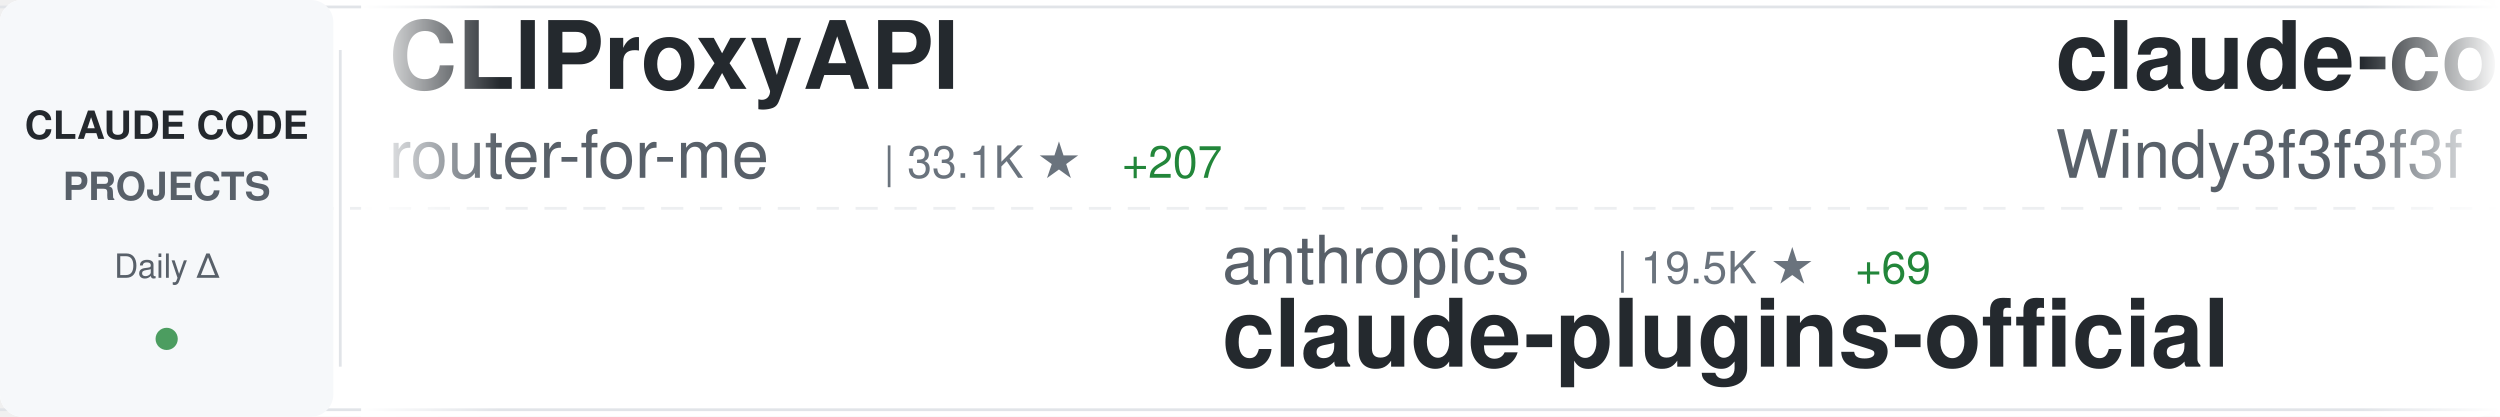
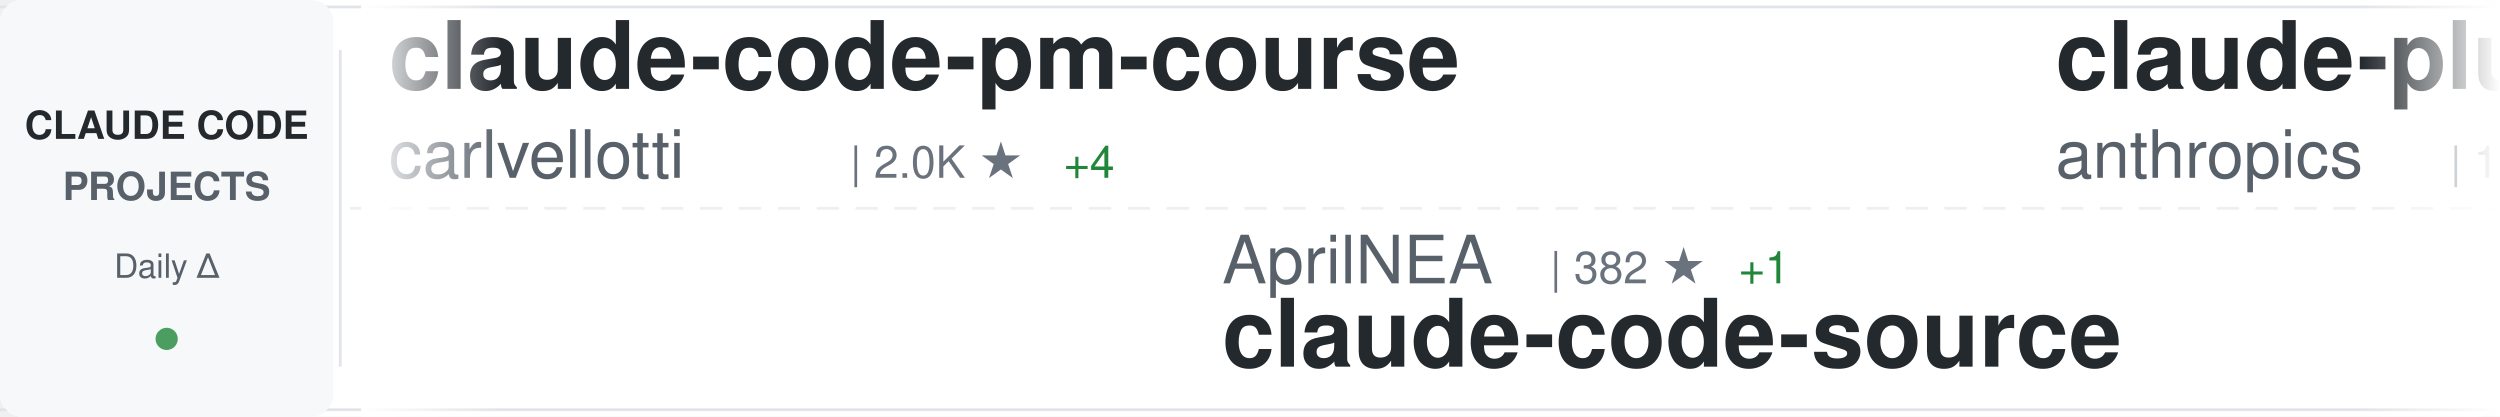
<svg xmlns="http://www.w3.org/2000/svg" width="900" height="150">
  <defs>
    <linearGradient id="awesomeLeftFade" x1="0%" y1="0%" x2="100%" y2="0%">
      <stop offset="0%" style="stop-color:#ffffff;stop-opacity:1" />
      <stop offset="100%" style="stop-color:#ffffff;stop-opacity:0" />
    </linearGradient>
    <linearGradient id="awesomeRightFade" x1="0%" y1="0%" x2="100%" y2="0%">
      <stop offset="0%" style="stop-color:#ffffff;stop-opacity:0" />
      <stop offset="100%" style="stop-color:#ffffff;stop-opacity:1" />
    </linearGradient>
  </defs>
  <rect width="900" height="150" fill="#ffffff" rx="8" />
  <rect x="0" y="2" width="900" height="1" fill="#e1e4e8" />
  <rect x="0" y="147" width="900" height="1" fill="#e1e4e8" />
  <line x1="0" y1="75" x2="900" y2="75" stroke="#e1e4e8" stroke-width="1" stroke-dasharray="8 6" opacity="0.6" />
  <rect x="0" y="0" width="120" height="150" fill="#f6f8fa" rx="8" />
  <text x="60" y="50" font-family="-apple-system, BlinkMacSystemFont, 'Segoe UI', Helvetica, Arial, sans-serif" font-size="14" font-weight="600" fill="#24292e" text-anchor="middle">CLAUDE CODE</text>
  <text x="60" y="72" font-family="-apple-system, BlinkMacSystemFont, 'Segoe UI', Helvetica, Arial, sans-serif" font-size="14" font-weight="600" fill="#586069" text-anchor="middle">PROJECTS</text>
  <text x="60" y="100" font-family="-apple-system, BlinkMacSystemFont, 'Segoe UI', Helvetica, Arial, sans-serif" font-size="12" font-weight="500" fill="#586069" text-anchor="middle">Daily Δ</text>
  <circle cx="60" cy="122" r="4" fill="#22863a" opacity="0.8" />
  <rect x="122" y="18" width="1" height="114" fill="#e1e4e8" />
  <clipPath id="awesomeTickerClip">
    <rect x="130" y="0" width="770" height="150" />
  </clipPath>
  <g clip-path="url(#awesomeTickerClip)">
    <g id="awesomeTickerItems">
      <animateTransform attributeName="transform" attributeType="XML" type="translate" from="0 0" to="-3000 0" dur="54s" repeatCount="indefinite" />
      <g transform="translate(0, 0)">
-         <text x="140" y="32" font-family="-apple-system, BlinkMacSystemFont, 'Segoe UI', Helvetica, Arial, sans-serif" font-size="34" font-weight="600" fill="#24292e">CLIProxyAPI</text>
-         <text x="140" y="64" font-family="-apple-system, BlinkMacSystemFont, 'Segoe UI', Helvetica, Arial, sans-serif" font-size="24" font-weight="400" fill="#586069">router-for-me</text>
-         <text x="318" y="64" font-family="-apple-system, BlinkMacSystemFont, 'Segoe UI', Helvetica, Arial, sans-serif" font-size="16" font-weight="500" fill="#6a737d">| 33.1K ★</text>
-         <text x="404" y="64" font-family="-apple-system, BlinkMacSystemFont, 'Segoe UI', Helvetica, Arial, sans-serif" font-size="16" font-weight="500" fill="#22863a"> +207</text>
+         <text x="140" y="32" font-family="-apple-system, BlinkMacSystemFont, 'Segoe UI', Helvetica, Arial, sans-serif" font-size="34" font-weight="600" fill="#24292e">claude-code-pm-course</text>
+         <text x="140" y="64" font-family="-apple-system, BlinkMacSystemFont, 'Segoe UI', Helvetica, Arial, sans-serif" font-size="24" font-weight="400" fill="#586069">carlvellotti</text>
+         <text x="306" y="64" font-family="-apple-system, BlinkMacSystemFont, 'Segoe UI', Helvetica, Arial, sans-serif" font-size="16" font-weight="500" fill="#6a737d">| 2.0K ★</text>
+         <text x="383" y="64" font-family="-apple-system, BlinkMacSystemFont, 'Segoe UI', Helvetica, Arial, sans-serif" font-size="16" font-weight="500" fill="#22863a"> +4</text>
      </g>
      <g transform="translate(300, 0)">
-         <text x="140" y="102" font-family="-apple-system, BlinkMacSystemFont, 'Segoe UI', Helvetica, Arial, sans-serif" font-size="24" font-weight="400" fill="#586069">anthropics</text>
-         <text x="282" y="102" font-family="-apple-system, BlinkMacSystemFont, 'Segoe UI', Helvetica, Arial, sans-serif" font-size="16" font-weight="500" fill="#6a737d">| 19.5K ★</text>
-         <text x="368" y="102" font-family="-apple-system, BlinkMacSystemFont, 'Segoe UI', Helvetica, Arial, sans-serif" font-size="16" font-weight="500" fill="#22863a"> +69</text>
-         <text x="140" y="132" font-family="-apple-system, BlinkMacSystemFont, 'Segoe UI', Helvetica, Arial, sans-serif" font-size="34" font-weight="600" fill="#24292e">claude-plugins-official</text>
+         <text x="140" y="102" font-family="-apple-system, BlinkMacSystemFont, 'Segoe UI', Helvetica, Arial, sans-serif" font-size="24" font-weight="400" fill="#586069">AprilNEA</text>
+         <text x="258" y="102" font-family="-apple-system, BlinkMacSystemFont, 'Segoe UI', Helvetica, Arial, sans-serif" font-size="16" font-weight="500" fill="#6a737d">| 382 ★</text>
+         <text x="326" y="102" font-family="-apple-system, BlinkMacSystemFont, 'Segoe UI', Helvetica, Arial, sans-serif" font-size="16" font-weight="500" fill="#22863a"> +1</text>
+         <text x="140" y="132" font-family="-apple-system, BlinkMacSystemFont, 'Segoe UI', Helvetica, Arial, sans-serif" font-size="34" font-weight="600" fill="#24292e">claude-code-source</text>
      </g>
      <g transform="translate(600, 0)">
-         <text x="140" y="32" font-family="-apple-system, BlinkMacSystemFont, 'Segoe UI', Helvetica, Arial, sans-serif" font-size="34" font-weight="600" fill="#24292e">claude-code-from-scratch</text>
-         <text x="140" y="64" font-family="-apple-system, BlinkMacSystemFont, 'Segoe UI', Helvetica, Arial, sans-serif" font-size="24" font-weight="400" fill="#586069">Windy3f3f3f3f</text>
-         <text x="318" y="64" font-family="-apple-system, BlinkMacSystemFont, 'Segoe UI', Helvetica, Arial, sans-serif" font-size="16" font-weight="500" fill="#6a737d">| 1.2K ★</text>
-         <text x="395" y="64" font-family="-apple-system, BlinkMacSystemFont, 'Segoe UI', Helvetica, Arial, sans-serif" font-size="16" font-weight="500" fill="#22863a"> +13</text>
+         <text x="140" y="32" font-family="-apple-system, BlinkMacSystemFont, 'Segoe UI', Helvetica, Arial, sans-serif" font-size="34" font-weight="600" fill="#24292e">claude-plugins-official</text>
+         <text x="140" y="64" font-family="-apple-system, BlinkMacSystemFont, 'Segoe UI', Helvetica, Arial, sans-serif" font-size="24" font-weight="400" fill="#586069">anthropics</text>
+         <text x="282" y="64" font-family="-apple-system, BlinkMacSystemFont, 'Segoe UI', Helvetica, Arial, sans-serif" font-size="16" font-weight="500" fill="#6a737d">| 19.6K ★</text>
+         <text x="368" y="64" font-family="-apple-system, BlinkMacSystemFont, 'Segoe UI', Helvetica, Arial, sans-serif" font-size="16" font-weight="500" fill="#22863a"> +76</text>
      </g>
      <g transform="translate(900, 0)">
-         <text x="140" y="102" font-family="-apple-system, BlinkMacSystemFont, 'Segoe UI', Helvetica, Arial, sans-serif" font-size="24" font-weight="400" fill="#586069">RichardAtCT</text>
-         <text x="294" y="102" font-family="-apple-system, BlinkMacSystemFont, 'Segoe UI', Helvetica, Arial, sans-serif" font-size="16" font-weight="500" fill="#6a737d">| 2.6K ★</text>
-         <text x="371" y="102" font-family="-apple-system, BlinkMacSystemFont, 'Segoe UI', Helvetica, Arial, sans-serif" font-size="16" font-weight="500" fill="#22863a"> +2</text>
-         <text x="140" y="132" font-family="-apple-system, BlinkMacSystemFont, 'Segoe UI', Helvetica, Arial, sans-serif" font-size="34" font-weight="600" fill="#24292e">claude-code-telegram</text>
+         <text x="140" y="102" font-family="-apple-system, BlinkMacSystemFont, 'Segoe UI', Helvetica, Arial, sans-serif" font-size="24" font-weight="400" fill="#586069">chauncygu</text>
+         <text x="270" y="102" font-family="-apple-system, BlinkMacSystemFont, 'Segoe UI', Helvetica, Arial, sans-serif" font-size="16" font-weight="500" fill="#6a737d">| 2.5K ★</text>
+         <text x="347" y="102" font-family="-apple-system, BlinkMacSystemFont, 'Segoe UI', Helvetica, Arial, sans-serif" font-size="16" font-weight="500" fill="#22863a"> +7</text>
+         <text x="140" y="132" font-family="-apple-system, BlinkMacSystemFont, 'Segoe UI', Helvetica, Arial, sans-serif" font-size="34" font-weight="600" fill="#24292e">collection-claude-code-s...</text>
      </g>
      <g transform="translate(1200, 0)">
-         <text x="140" y="32" font-family="-apple-system, BlinkMacSystemFont, 'Segoe UI', Helvetica, Arial, sans-serif" font-size="34" font-weight="600" fill="#24292e">skills</text>
-         <text x="140" y="64" font-family="-apple-system, BlinkMacSystemFont, 'Segoe UI', Helvetica, Arial, sans-serif" font-size="24" font-weight="400" fill="#586069">anthropics</text>
-         <text x="282" y="64" font-family="-apple-system, BlinkMacSystemFont, 'Segoe UI', Helvetica, Arial, sans-serif" font-size="16" font-weight="500" fill="#6a737d">| 136.1K ★</text>
-         <text x="377" y="64" font-family="-apple-system, BlinkMacSystemFont, 'Segoe UI', Helvetica, Arial, sans-serif" font-size="16" font-weight="500" fill="#22863a"> +516</text>
+         <text x="140" y="32" font-family="-apple-system, BlinkMacSystemFont, 'Segoe UI', Helvetica, Arial, sans-serif" font-size="34" font-weight="600" fill="#24292e">claude-code-rev</text>
+         <text x="140" y="64" font-family="-apple-system, BlinkMacSystemFont, 'Segoe UI', Helvetica, Arial, sans-serif" font-size="24" font-weight="400" fill="#586069">oboard</text>
+         <text x="234" y="64" font-family="-apple-system, BlinkMacSystemFont, 'Segoe UI', Helvetica, Arial, sans-serif" font-size="16" font-weight="500" fill="#6a737d">| 3.1K ★</text>
+         <text x="311" y="64" font-family="-apple-system, BlinkMacSystemFont, 'Segoe UI', Helvetica, Arial, sans-serif" font-size="16" font-weight="500" fill="#22863a"> +4</text>
      </g>
      <g transform="translate(1500, 0)">
-         <text x="140" y="102" font-family="-apple-system, BlinkMacSystemFont, 'Segoe UI', Helvetica, Arial, sans-serif" font-size="24" font-weight="400" fill="#586069">ghuntley</text>
-         <text x="258" y="102" font-family="-apple-system, BlinkMacSystemFont, 'Segoe UI', Helvetica, Arial, sans-serif" font-size="16" font-weight="500" fill="#6a737d">| 977 ★</text>
-         <text x="140" y="132" font-family="-apple-system, BlinkMacSystemFont, 'Segoe UI', Helvetica, Arial, sans-serif" font-size="34" font-weight="600" fill="#24292e">claude-code-source-code-...</text>
+         <text x="140" y="102" font-family="-apple-system, BlinkMacSystemFont, 'Segoe UI', Helvetica, Arial, sans-serif" font-size="24" font-weight="400" fill="#586069">Windy3f3f3f3f</text>
+         <text x="318" y="102" font-family="-apple-system, BlinkMacSystemFont, 'Segoe UI', Helvetica, Arial, sans-serif" font-size="16" font-weight="500" fill="#6a737d">| 2.4K ★</text>
+         <text x="395" y="102" font-family="-apple-system, BlinkMacSystemFont, 'Segoe UI', Helvetica, Arial, sans-serif" font-size="16" font-weight="500" fill="#22863a"> +7</text>
+         <text x="140" y="132" font-family="-apple-system, BlinkMacSystemFont, 'Segoe UI', Helvetica, Arial, sans-serif" font-size="34" font-weight="600" fill="#24292e">how-claude-code-works</text>
      </g>
      <g transform="translate(1800, 0)">
-         <text x="140" y="32" font-family="-apple-system, BlinkMacSystemFont, 'Segoe UI', Helvetica, Arial, sans-serif" font-size="34" font-weight="600" fill="#24292e">claude-code-source-code</text>
-         <text x="140" y="64" font-family="-apple-system, BlinkMacSystemFont, 'Segoe UI', Helvetica, Arial, sans-serif" font-size="24" font-weight="400" fill="#586069">777genius</text>
-         <text x="270" y="64" font-family="-apple-system, BlinkMacSystemFont, 'Segoe UI', Helvetica, Arial, sans-serif" font-size="16" font-weight="500" fill="#6a737d">| 912 ★</text>
-         <text x="338" y="64" font-family="-apple-system, BlinkMacSystemFont, 'Segoe UI', Helvetica, Arial, sans-serif" font-size="16" font-weight="500" fill="#22863a"> +1</text>
+         <text x="140" y="32" font-family="-apple-system, BlinkMacSystemFont, 'Segoe UI', Helvetica, Arial, sans-serif" font-size="34" font-weight="600" fill="#24292e">cc-switch</text>
+         <text x="140" y="64" font-family="-apple-system, BlinkMacSystemFont, 'Segoe UI', Helvetica, Arial, sans-serif" font-size="24" font-weight="400" fill="#586069">farion1231</text>
+         <text x="282" y="64" font-family="-apple-system, BlinkMacSystemFont, 'Segoe UI', Helvetica, Arial, sans-serif" font-size="16" font-weight="500" fill="#6a737d">| 73.4K ★</text>
+         <text x="368" y="64" font-family="-apple-system, BlinkMacSystemFont, 'Segoe UI', Helvetica, Arial, sans-serif" font-size="16" font-weight="500" fill="#22863a"> +828</text>
      </g>
      <g transform="translate(2100, 0)">
-         <text x="140" y="102" font-family="-apple-system, BlinkMacSystemFont, 'Segoe UI', Helvetica, Arial, sans-serif" font-size="24" font-weight="400" fill="#586069">repowise-dev</text>
-         <text x="306" y="102" font-family="-apple-system, BlinkMacSystemFont, 'Segoe UI', Helvetica, Arial, sans-serif" font-size="16" font-weight="500" fill="#6a737d">| 1.0K ★</text>
-         <text x="383" y="102" font-family="-apple-system, BlinkMacSystemFont, 'Segoe UI', Helvetica, Arial, sans-serif" font-size="16" font-weight="500" fill="#22863a"> +2</text>
-         <text x="140" y="132" font-family="-apple-system, BlinkMacSystemFont, 'Segoe UI', Helvetica, Arial, sans-serif" font-size="34" font-weight="600" fill="#24292e">claude-code-prompts</text>
+         <text x="140" y="102" font-family="-apple-system, BlinkMacSystemFont, 'Segoe UI', Helvetica, Arial, sans-serif" font-size="24" font-weight="400" fill="#586069">yasasbanukaofficial</text>
+         <text x="390" y="102" font-family="-apple-system, BlinkMacSystemFont, 'Segoe UI', Helvetica, Arial, sans-serif" font-size="16" font-weight="500" fill="#6a737d">| 3.2K ★</text>
+         <text x="467" y="102" font-family="-apple-system, BlinkMacSystemFont, 'Segoe UI', Helvetica, Arial, sans-serif" font-size="16" font-weight="500" fill="#22863a"> +11</text>
+         <text x="140" y="132" font-family="-apple-system, BlinkMacSystemFont, 'Segoe UI', Helvetica, Arial, sans-serif" font-size="34" font-weight="600" fill="#24292e">claude-code</text>
      </g>
      <g transform="translate(2400, 0)">
-         <text x="140" y="32" font-family="-apple-system, BlinkMacSystemFont, 'Segoe UI', Helvetica, Arial, sans-serif" font-size="34" font-weight="600" fill="#24292e">claude-code-ultimate-gui...</text>
-         <text x="140" y="64" font-family="-apple-system, BlinkMacSystemFont, 'Segoe UI', Helvetica, Arial, sans-serif" font-size="24" font-weight="400" fill="#586069">FlorianBruniaux</text>
-         <text x="342" y="64" font-family="-apple-system, BlinkMacSystemFont, 'Segoe UI', Helvetica, Arial, sans-serif" font-size="16" font-weight="500" fill="#6a737d">| 4.4K ★</text>
-         <text x="419" y="64" font-family="-apple-system, BlinkMacSystemFont, 'Segoe UI', Helvetica, Arial, sans-serif" font-size="16" font-weight="500" fill="#22863a"> +15</text>
+         <text x="140" y="32" font-family="-apple-system, BlinkMacSystemFont, 'Segoe UI', Helvetica, Arial, sans-serif" font-size="34" font-weight="600" fill="#24292e">claude-code</text>
+         <text x="140" y="64" font-family="-apple-system, BlinkMacSystemFont, 'Segoe UI', Helvetica, Arial, sans-serif" font-size="24" font-weight="400" fill="#586069">lowcortisolprogrammer</text>
+         <text x="414" y="64" font-family="-apple-system, BlinkMacSystemFont, 'Segoe UI', Helvetica, Arial, sans-serif" font-size="16" font-weight="500" fill="#6a737d">| 172 ★</text>
      </g>
      <g transform="translate(2700, 0)">
-         <text x="140" y="102" font-family="-apple-system, BlinkMacSystemFont, 'Segoe UI', Helvetica, Arial, sans-serif" font-size="24" font-weight="400" fill="#586069">liuup</text>
-         <text x="222" y="102" font-family="-apple-system, BlinkMacSystemFont, 'Segoe UI', Helvetica, Arial, sans-serif" font-size="16" font-weight="500" fill="#6a737d">| 2.5K ★</text>
-         <text x="299" y="102" font-family="-apple-system, BlinkMacSystemFont, 'Segoe UI', Helvetica, Arial, sans-serif" font-size="16" font-weight="500" fill="#22863a"> +21</text>
-         <text x="140" y="132" font-family="-apple-system, BlinkMacSystemFont, 'Segoe UI', Helvetica, Arial, sans-serif" font-size="34" font-weight="600" fill="#24292e">claude-code-analysis</text>
+         <text x="140" y="102" font-family="-apple-system, BlinkMacSystemFont, 'Segoe UI', Helvetica, Arial, sans-serif" font-size="24" font-weight="400" fill="#586069">luyao618</text>
+         <text x="258" y="102" font-family="-apple-system, BlinkMacSystemFont, 'Segoe UI', Helvetica, Arial, sans-serif" font-size="16" font-weight="500" fill="#6a737d">| 1.4K ★</text>
+         <text x="335" y="102" font-family="-apple-system, BlinkMacSystemFont, 'Segoe UI', Helvetica, Arial, sans-serif" font-size="16" font-weight="500" fill="#22863a"> +4</text>
+         <text x="140" y="132" font-family="-apple-system, BlinkMacSystemFont, 'Segoe UI', Helvetica, Arial, sans-serif" font-size="34" font-weight="600" fill="#24292e">Claude-Code-Source-Study</text>
      </g>
      <g transform="translate(3000, 0)">
-         <text x="140" y="32" font-family="-apple-system, BlinkMacSystemFont, 'Segoe UI', Helvetica, Arial, sans-serif" font-size="34" font-weight="600" fill="#24292e">CLIProxyAPI</text>
-         <text x="140" y="64" font-family="-apple-system, BlinkMacSystemFont, 'Segoe UI', Helvetica, Arial, sans-serif" font-size="24" font-weight="400" fill="#586069">router-for-me</text>
-         <text x="318" y="64" font-family="-apple-system, BlinkMacSystemFont, 'Segoe UI', Helvetica, Arial, sans-serif" font-size="16" font-weight="500" fill="#6a737d">| 33.1K ★</text>
-         <text x="404" y="64" font-family="-apple-system, BlinkMacSystemFont, 'Segoe UI', Helvetica, Arial, sans-serif" font-size="16" font-weight="500" fill="#22863a"> +207</text>
+         <text x="140" y="32" font-family="-apple-system, BlinkMacSystemFont, 'Segoe UI', Helvetica, Arial, sans-serif" font-size="34" font-weight="600" fill="#24292e">claude-code-pm-course</text>
+         <text x="140" y="64" font-family="-apple-system, BlinkMacSystemFont, 'Segoe UI', Helvetica, Arial, sans-serif" font-size="24" font-weight="400" fill="#586069">carlvellotti</text>
+         <text x="306" y="64" font-family="-apple-system, BlinkMacSystemFont, 'Segoe UI', Helvetica, Arial, sans-serif" font-size="16" font-weight="500" fill="#6a737d">| 2.0K ★</text>
+         <text x="383" y="64" font-family="-apple-system, BlinkMacSystemFont, 'Segoe UI', Helvetica, Arial, sans-serif" font-size="16" font-weight="500" fill="#22863a"> +4</text>
      </g>
      <g transform="translate(3300, 0)">
-         <text x="140" y="102" font-family="-apple-system, BlinkMacSystemFont, 'Segoe UI', Helvetica, Arial, sans-serif" font-size="24" font-weight="400" fill="#586069">anthropics</text>
-         <text x="282" y="102" font-family="-apple-system, BlinkMacSystemFont, 'Segoe UI', Helvetica, Arial, sans-serif" font-size="16" font-weight="500" fill="#6a737d">| 19.5K ★</text>
-         <text x="368" y="102" font-family="-apple-system, BlinkMacSystemFont, 'Segoe UI', Helvetica, Arial, sans-serif" font-size="16" font-weight="500" fill="#22863a"> +69</text>
-         <text x="140" y="132" font-family="-apple-system, BlinkMacSystemFont, 'Segoe UI', Helvetica, Arial, sans-serif" font-size="34" font-weight="600" fill="#24292e">claude-plugins-official</text>
+         <text x="140" y="102" font-family="-apple-system, BlinkMacSystemFont, 'Segoe UI', Helvetica, Arial, sans-serif" font-size="24" font-weight="400" fill="#586069">AprilNEA</text>
+         <text x="258" y="102" font-family="-apple-system, BlinkMacSystemFont, 'Segoe UI', Helvetica, Arial, sans-serif" font-size="16" font-weight="500" fill="#6a737d">| 382 ★</text>
+         <text x="326" y="102" font-family="-apple-system, BlinkMacSystemFont, 'Segoe UI', Helvetica, Arial, sans-serif" font-size="16" font-weight="500" fill="#22863a"> +1</text>
+         <text x="140" y="132" font-family="-apple-system, BlinkMacSystemFont, 'Segoe UI', Helvetica, Arial, sans-serif" font-size="34" font-weight="600" fill="#24292e">claude-code-source</text>
      </g>
      <g transform="translate(3600, 0)">
-         <text x="140" y="32" font-family="-apple-system, BlinkMacSystemFont, 'Segoe UI', Helvetica, Arial, sans-serif" font-size="34" font-weight="600" fill="#24292e">claude-code-from-scratch</text>
-         <text x="140" y="64" font-family="-apple-system, BlinkMacSystemFont, 'Segoe UI', Helvetica, Arial, sans-serif" font-size="24" font-weight="400" fill="#586069">Windy3f3f3f3f</text>
-         <text x="318" y="64" font-family="-apple-system, BlinkMacSystemFont, 'Segoe UI', Helvetica, Arial, sans-serif" font-size="16" font-weight="500" fill="#6a737d">| 1.2K ★</text>
-         <text x="395" y="64" font-family="-apple-system, BlinkMacSystemFont, 'Segoe UI', Helvetica, Arial, sans-serif" font-size="16" font-weight="500" fill="#22863a"> +13</text>
+         <text x="140" y="32" font-family="-apple-system, BlinkMacSystemFont, 'Segoe UI', Helvetica, Arial, sans-serif" font-size="34" font-weight="600" fill="#24292e">claude-plugins-official</text>
+         <text x="140" y="64" font-family="-apple-system, BlinkMacSystemFont, 'Segoe UI', Helvetica, Arial, sans-serif" font-size="24" font-weight="400" fill="#586069">anthropics</text>
+         <text x="282" y="64" font-family="-apple-system, BlinkMacSystemFont, 'Segoe UI', Helvetica, Arial, sans-serif" font-size="16" font-weight="500" fill="#6a737d">| 19.6K ★</text>
+         <text x="368" y="64" font-family="-apple-system, BlinkMacSystemFont, 'Segoe UI', Helvetica, Arial, sans-serif" font-size="16" font-weight="500" fill="#22863a"> +76</text>
      </g>
      <g transform="translate(3900, 0)">
-         <text x="140" y="102" font-family="-apple-system, BlinkMacSystemFont, 'Segoe UI', Helvetica, Arial, sans-serif" font-size="24" font-weight="400" fill="#586069">RichardAtCT</text>
-         <text x="294" y="102" font-family="-apple-system, BlinkMacSystemFont, 'Segoe UI', Helvetica, Arial, sans-serif" font-size="16" font-weight="500" fill="#6a737d">| 2.6K ★</text>
-         <text x="371" y="102" font-family="-apple-system, BlinkMacSystemFont, 'Segoe UI', Helvetica, Arial, sans-serif" font-size="16" font-weight="500" fill="#22863a"> +2</text>
-         <text x="140" y="132" font-family="-apple-system, BlinkMacSystemFont, 'Segoe UI', Helvetica, Arial, sans-serif" font-size="34" font-weight="600" fill="#24292e">claude-code-telegram</text>
+         <text x="140" y="102" font-family="-apple-system, BlinkMacSystemFont, 'Segoe UI', Helvetica, Arial, sans-serif" font-size="24" font-weight="400" fill="#586069">chauncygu</text>
+         <text x="270" y="102" font-family="-apple-system, BlinkMacSystemFont, 'Segoe UI', Helvetica, Arial, sans-serif" font-size="16" font-weight="500" fill="#6a737d">| 2.5K ★</text>
+         <text x="347" y="102" font-family="-apple-system, BlinkMacSystemFont, 'Segoe UI', Helvetica, Arial, sans-serif" font-size="16" font-weight="500" fill="#22863a"> +7</text>
+         <text x="140" y="132" font-family="-apple-system, BlinkMacSystemFont, 'Segoe UI', Helvetica, Arial, sans-serif" font-size="34" font-weight="600" fill="#24292e">collection-claude-code-s...</text>
      </g>
    </g>
  </g>
  <rect x="130" y="0" width="50" height="150" fill="url(#awesomeLeftFade)" />
  <rect x="850" y="0" width="50" height="150" fill="url(#awesomeRightFade)" />
</svg>
